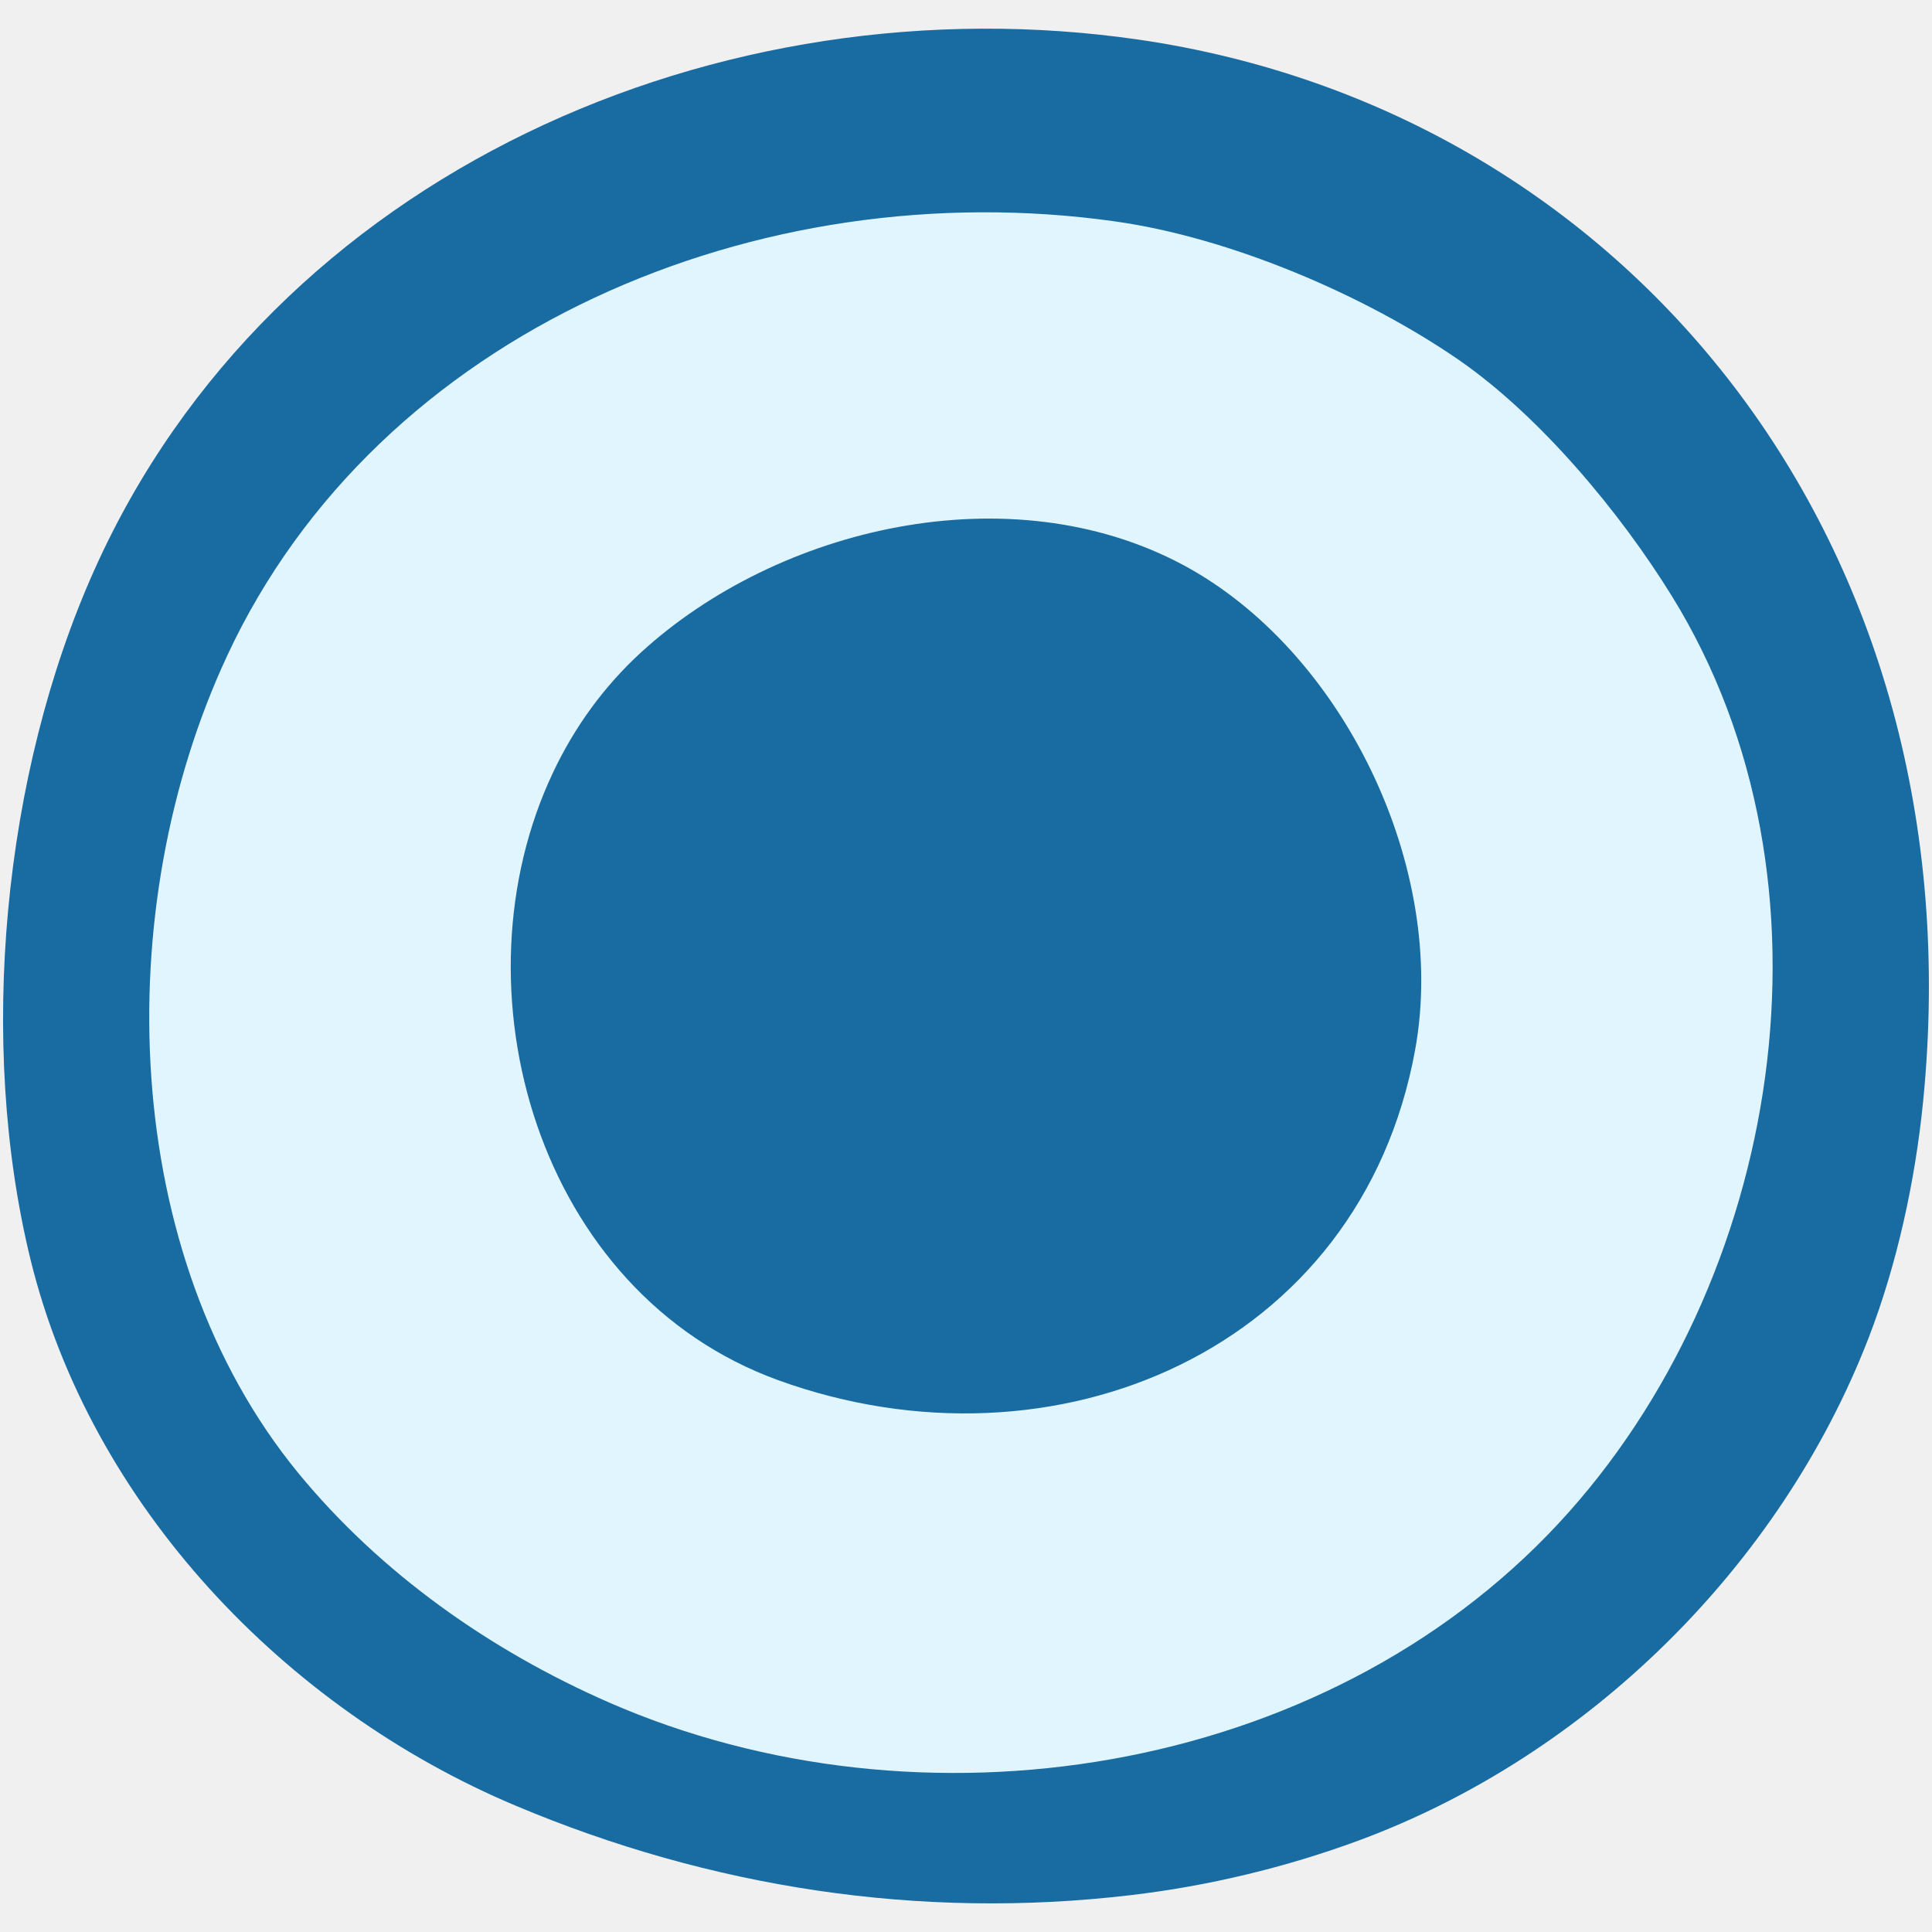
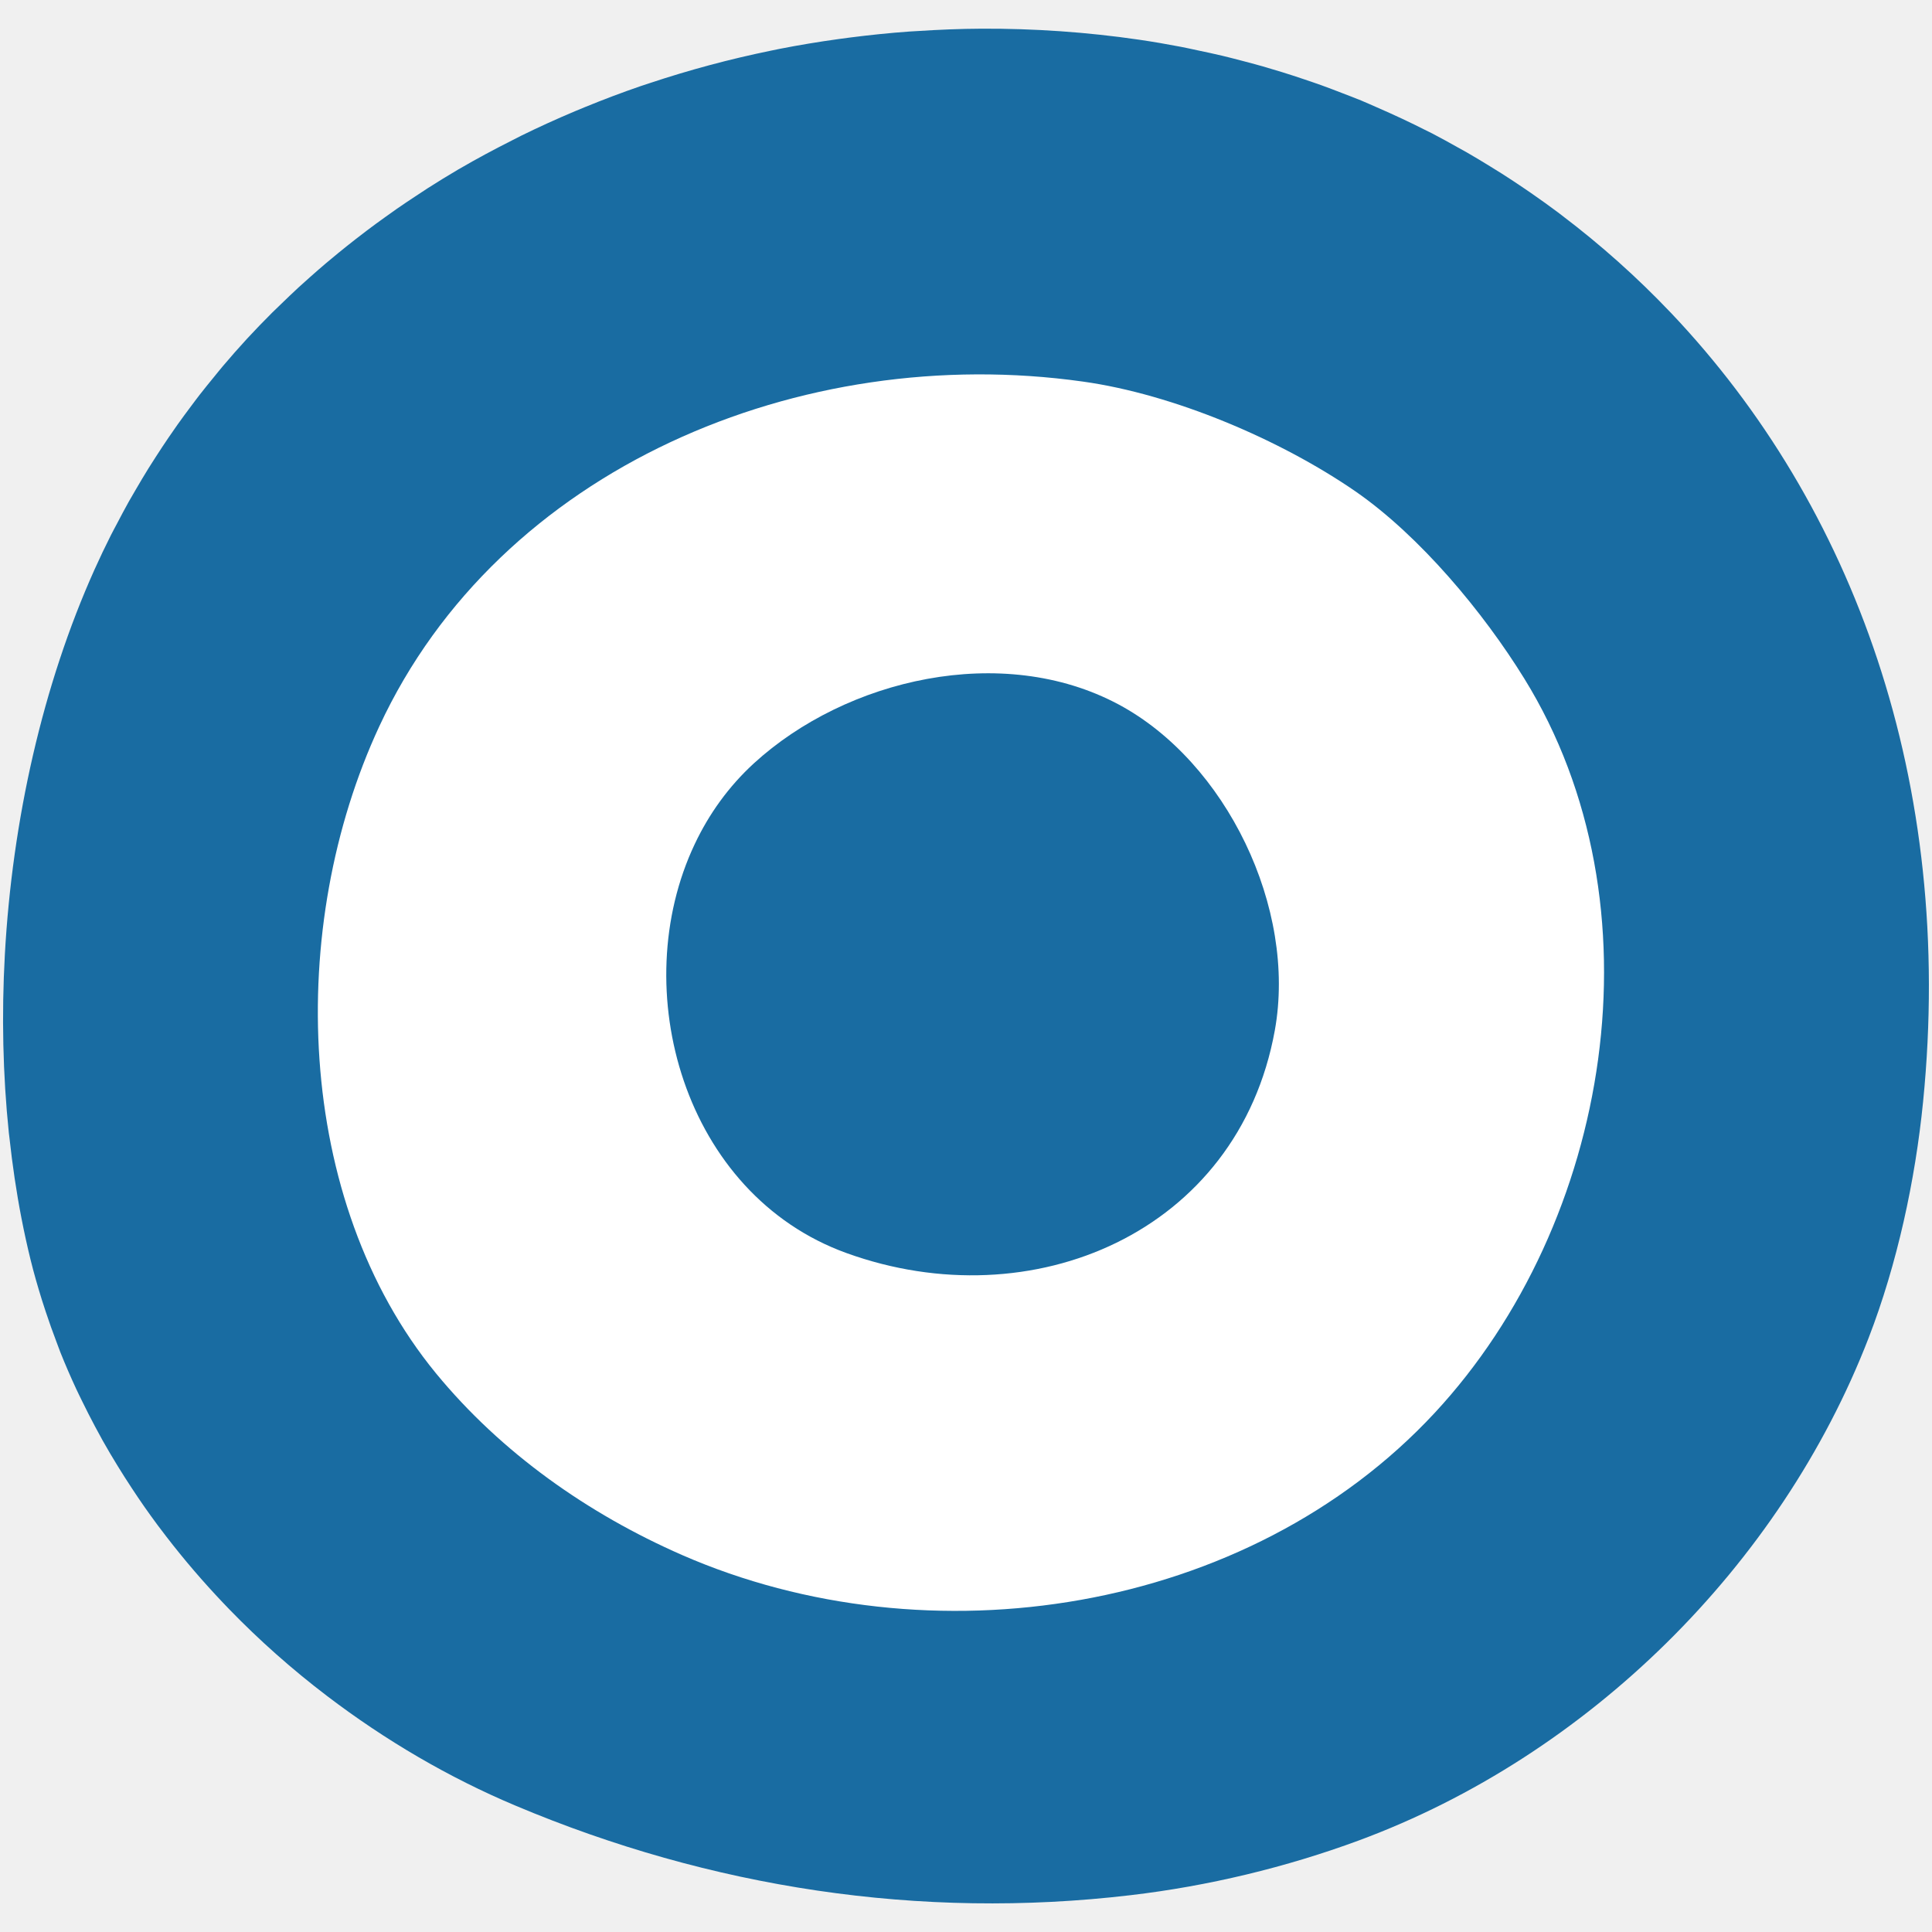
- <svg xmlns="http://www.w3.org/2000/svg" width="100%" height="100%" viewBox="0 0 128 128" version="1.1" xml:space="preserve" style="fill-rule:evenodd;clip-rule:evenodd;stroke-linejoin:round;stroke-miterlimit:2;">
-   <path d="M6.26,37.74C0.17,51.3 -1.49,69.09 2.02,83.44C6.01,99.72 18.89,113.21 34.16,119.63C47.07,125.07 60.95,127.21 74.9,125.56C80.02,124.96 85.2,123.72 90.04,121.93C105.2,116.32 117.96,103.74 123.8,88.64C125.69,83.75 126.89,78.21 127.41,72.99C131.11,35.9 107.73,7.34 75.47,2.63C47.76,-1.41 18.06,11.43 6.26,37.74Z" style="fill:rgb(25,108,162);fill-rule:nonzero;" />
-   <path d="M15.028,43.494C7.265,60.18 7.87,83.088 19.76,97.591C25.225,104.242 32.47,109.341 40.333,112.787C60.969,121.811 87.651,117.735 103.277,100.91C118.044,85.007 122.462,58.413 110.774,39.506C107.354,33.965 102.053,27.591 96.664,23.855C90.365,19.513 81.454,15.727 73.856,14.666C50.304,11.347 25.061,21.886 15.026,43.494L15.028,43.494Z" style="fill:rgb(225,245,254);fill-rule:nonzero;" />
-   <g transform="matrix(0.757483,0,0,0.757483,16.0846,14.2116)">
-     <path d="M27.14,48.798C18.192,67.674 25.727,94.34 46.88,101.973C70.995,110.685 97.778,99.304 102.546,73.03C105.431,57.117 96.209,38.123 82.238,30.647C67.109,22.563 46.821,27.331 34.832,38.3C31.535,41.322 28.984,44.893 27.14,48.798Z" style="fill:rgb(25,108,162);fill-rule:nonzero;" />
+ <svg xmlns="http://www.w3.org/2000/svg" width="128" height="128" style="enable-background:new 0 0 128 128;" version="1.1" id="svg33212">
+   <defs id="defs33216">
+     <defs id="defs33193">
+       <path id="SVGID_1_" d="m 6.26,37.74 c -6.09,13.56 -7.75,31.35 -4.24,45.7 3.99,16.28 16.87,29.77 32.14,36.19 12.91,5.44 26.79,7.58 40.74,5.93 5.12,-0.6 10.3,-1.84 15.14,-3.63 15.16,-5.61 27.92,-18.19 33.76,-33.29 1.89,-4.89 3.09,-10.43 3.61,-15.65 C 131.11,35.9 107.73,7.34 75.47,2.63 47.76,-1.41 18.06,11.43 6.26,37.74 Z" />
+     </defs>
+   </defs>
+   <g id="g34043">
+     <path id="use33195" style="fill:#196ca2;fill-opacity:1" d="M 65.023 1.9 C 63.611 1.907 62.202 1.966 60.795 2.057 C 60.618 2.068 60.441 2.075 60.264 2.088 C 58.934 2.183 57.608 2.321 56.287 2.49 C 56.043 2.522 55.799 2.554 55.555 2.588 C 54.238 2.771 52.929 2.986 51.627 3.242 C 51.438 3.279 51.25 3.321 51.061 3.359 C 48.342 3.917 45.664 4.635 43.043 5.508 C 42.846 5.573 42.648 5.636 42.451 5.703 C 41.207 6.13 39.979 6.595 38.764 7.092 C 38.54 7.183 38.317 7.275 38.094 7.369 C 36.888 7.877 35.697 8.417 34.525 8.994 C 34.339 9.086 34.156 9.184 33.971 9.277 C 32.766 9.885 31.577 10.519 30.414 11.199 C 30.396 11.21 30.377 11.218 30.359 11.229 C 29.673 11.631 28.997 12.049 28.326 12.477 C 28.062 12.645 27.803 12.822 27.541 12.994 C 27.123 13.269 26.706 13.547 26.295 13.832 C 26.029 14.017 25.767 14.206 25.504 14.395 C 25.103 14.682 24.704 14.972 24.311 15.27 C 24.051 15.465 23.794 15.665 23.537 15.865 C 23.157 16.162 22.78 16.462 22.406 16.768 C 22.144 16.982 21.883 17.197 21.625 17.416 C 21.26 17.725 20.899 18.041 20.541 18.359 C 20.291 18.582 20.041 18.803 19.795 19.029 C 19.409 19.384 19.033 19.747 18.656 20.111 C 18.454 20.308 18.247 20.5 18.047 20.699 C 17.476 21.269 16.914 21.849 16.365 22.443 C 15.818 23.037 15.284 23.646 14.76 24.264 C 14.57 24.488 14.388 24.72 14.201 24.947 C 13.872 25.348 13.544 25.75 13.225 26.16 C 13.023 26.419 12.828 26.684 12.631 26.947 C 12.335 27.342 12.042 27.738 11.756 28.141 C 11.555 28.424 11.358 28.711 11.162 28.998 C 10.878 29.415 10.6 29.836 10.326 30.262 C 10.162 30.517 9.997 30.772 9.836 31.031 C 9.552 31.489 9.276 31.954 9.004 32.422 C 8.846 32.692 8.687 32.961 8.533 33.234 C 8.261 33.721 8 34.216 7.74 34.713 C 7.612 34.959 7.477 35.2 7.352 35.449 C 6.973 36.201 6.608 36.965 6.26 37.74 C 2.834 45.368 0.811 54.333 0.32 63.271 C 0.32 63.272 0.32 63.273 0.32 63.273 C 0.102 67.246 0.187 71.213 0.586 75.055 C 0.597 75.162 0.613 75.267 0.625 75.375 C 0.822 77.185 1.084 78.97 1.422 80.711 C 1.601 81.633 1.8 82.543 2.02 83.439 C 2.242 84.346 2.501 85.239 2.777 86.127 C 2.857 86.383 2.942 86.636 3.025 86.891 C 3.252 87.577 3.494 88.257 3.752 88.932 C 3.836 89.152 3.913 89.375 4 89.594 C 4.328 90.415 4.68 91.227 5.053 92.029 C 5.183 92.31 5.322 92.585 5.457 92.863 C 5.725 93.413 6.003 93.958 6.291 94.498 C 6.459 94.814 6.628 95.129 6.803 95.441 C 7.123 96.012 7.458 96.575 7.801 97.133 C 8.108 97.634 8.424 98.128 8.748 98.619 C 9.007 99.011 9.268 99.402 9.537 99.787 C 9.832 100.209 10.133 100.626 10.439 101.039 C 10.631 101.297 10.827 101.552 11.023 101.807 C 12.199 103.334 13.456 104.799 14.787 106.199 C 14.914 106.332 15.04 106.466 15.168 106.598 C 17.183 108.678 19.356 110.603 21.66 112.357 C 25.525 115.3 29.736 117.771 34.16 119.631 C 47.07 125.071 60.95 127.211 74.9 125.561 C 80.02 124.961 85.199 123.72 90.039 121.93 C 105.199 116.32 117.961 103.741 123.801 88.641 C 125.691 83.751 126.89 78.21 127.41 72.99 C 129.519 51.852 122.823 33.494 110.709 20.732 C 110.696 20.718 110.681 20.705 110.668 20.691 C 108.452 18.362 106.055 16.223 103.498 14.285 C 103.403 14.213 103.309 14.138 103.213 14.066 C 102.663 13.655 102.105 13.256 101.541 12.863 C 101.37 12.745 101.199 12.627 101.027 12.51 C 100.519 12.164 100.006 11.824 99.486 11.494 C 99.232 11.333 98.975 11.175 98.719 11.018 C 98.214 10.708 97.708 10.401 97.193 10.105 C 96.975 9.98 96.753 9.861 96.533 9.738 C 95.987 9.434 95.442 9.128 94.885 8.84 C 94.878 8.837 94.872 8.833 94.865 8.83 C 94.746 8.769 94.623 8.713 94.504 8.652 C 93.432 8.107 92.338 7.597 91.229 7.115 C 90.878 6.963 90.531 6.804 90.178 6.658 C 89.758 6.485 89.332 6.326 88.908 6.162 C 88.461 5.989 88.015 5.817 87.562 5.654 C 87.166 5.512 86.766 5.377 86.365 5.242 C 85.886 5.081 85.405 4.923 84.92 4.773 C 84.51 4.647 84.098 4.523 83.684 4.404 C 83.185 4.262 82.683 4.129 82.18 3.998 C 81.787 3.896 81.396 3.794 81 3.699 C 80.448 3.567 79.89 3.449 79.332 3.332 C 78.967 3.255 78.606 3.172 78.238 3.102 C 77.323 2.926 76.401 2.767 75.471 2.631 C 73.739 2.378 71.999 2.192 70.256 2.07 C 68.513 1.949 66.767 1.892 65.023 1.9 z " />
+     <g id="g33208">
+       <path d="m 25.13,48.12 c -6.15,13.22 -5.67,31.37 3.75,42.86 4.33,5.27 10.07,9.31 16.3,12.04 16.35,7.15 37.49,3.92 49.87,-9.41 11.7,-12.6 15.2,-33.67 5.94,-48.65 C 98.28,40.57 94.08,35.52 89.81,32.56 84.82,29.12 77.76,26.12 71.74,25.28 53.08,22.65 33.08,31 25.13,48.12 Z" style="fill:#ffffff" id="path33204" />
+       <path d="m 46.029,55.921 c -4.56,9.62 -0.72,23.21 10.06,27.1 12.29,4.44 25.94,-1.36 28.37,-14.75 1.47,-8.11 -3.23,-17.79 -10.35,-21.6 -7.71,-4.12 -18.05,-1.69 -24.16,3.9 -1.68,1.54 -2.98,3.36 -3.92,5.35 z" style="fill:#196ca2;fill-opacity:1" id="path33206" />
+     </g>
  </g>
</svg>
